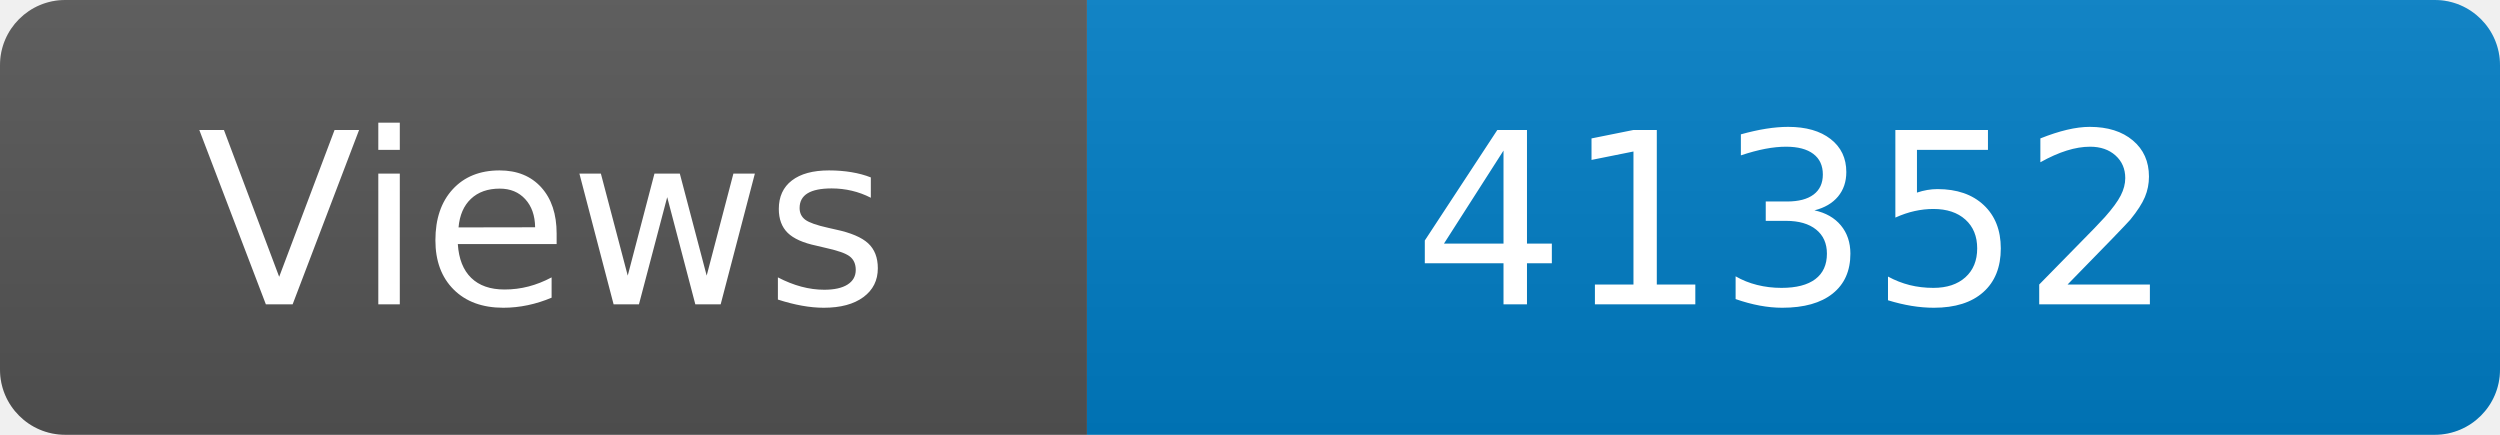
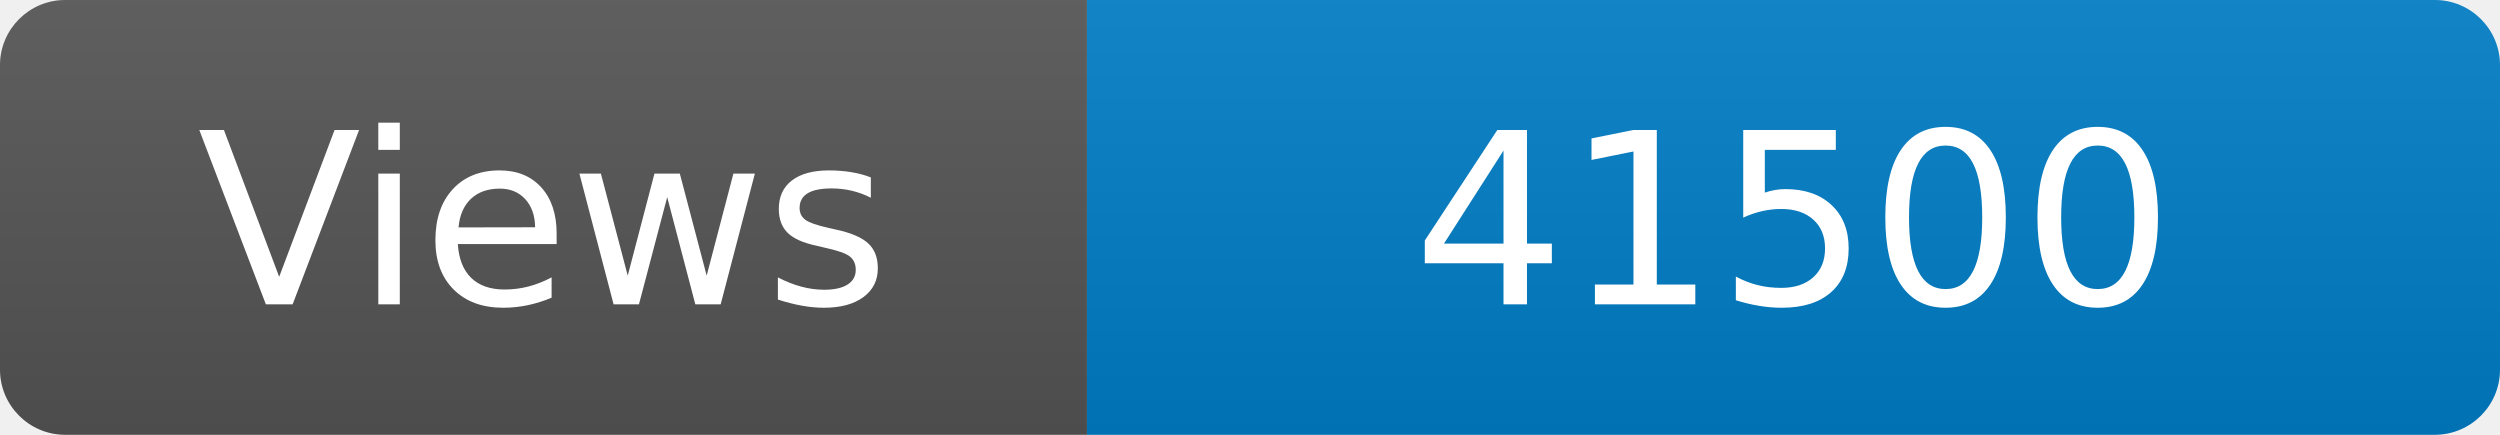
<svg xmlns="http://www.w3.org/2000/svg" width="115" height="20" role="img" aria-label="Maintained?: yes">
  <linearGradient id="s" x2="0" y2="100%">
    <stop offset="0" stop-color="#bbb" stop-opacity=".1" />
    <stop offset="1" stop-opacity=".1" />
  </linearGradient>
  <clipPath id="r">
    <rect width="115" height="20" rx="3" fill="#fff" />
  </clipPath>
  <g clip-path="url(#r)">
    <rect width="50" height="20" fill="#555" />
    <rect x="50" width="160" height="20" fill="#007ec6" />
    <rect width="115" height="20" fill="url(#s)" />
  </g>
  <g fill="#fff" text-anchor="middle" font-family="Verdana,Geneva,DejaVu Sans,sans-serif" font-size="110">
    <text x="250" y="140" transform="scale(.1)" fill="#fff">Views</text>
-     <text x="825" y="140" transform="scale(.1)" fill="#fff">41352</text>
+     <text x="825" y="140" transform="scale(.1)" fill="#fff">41500</text>
  </g>
</svg>
